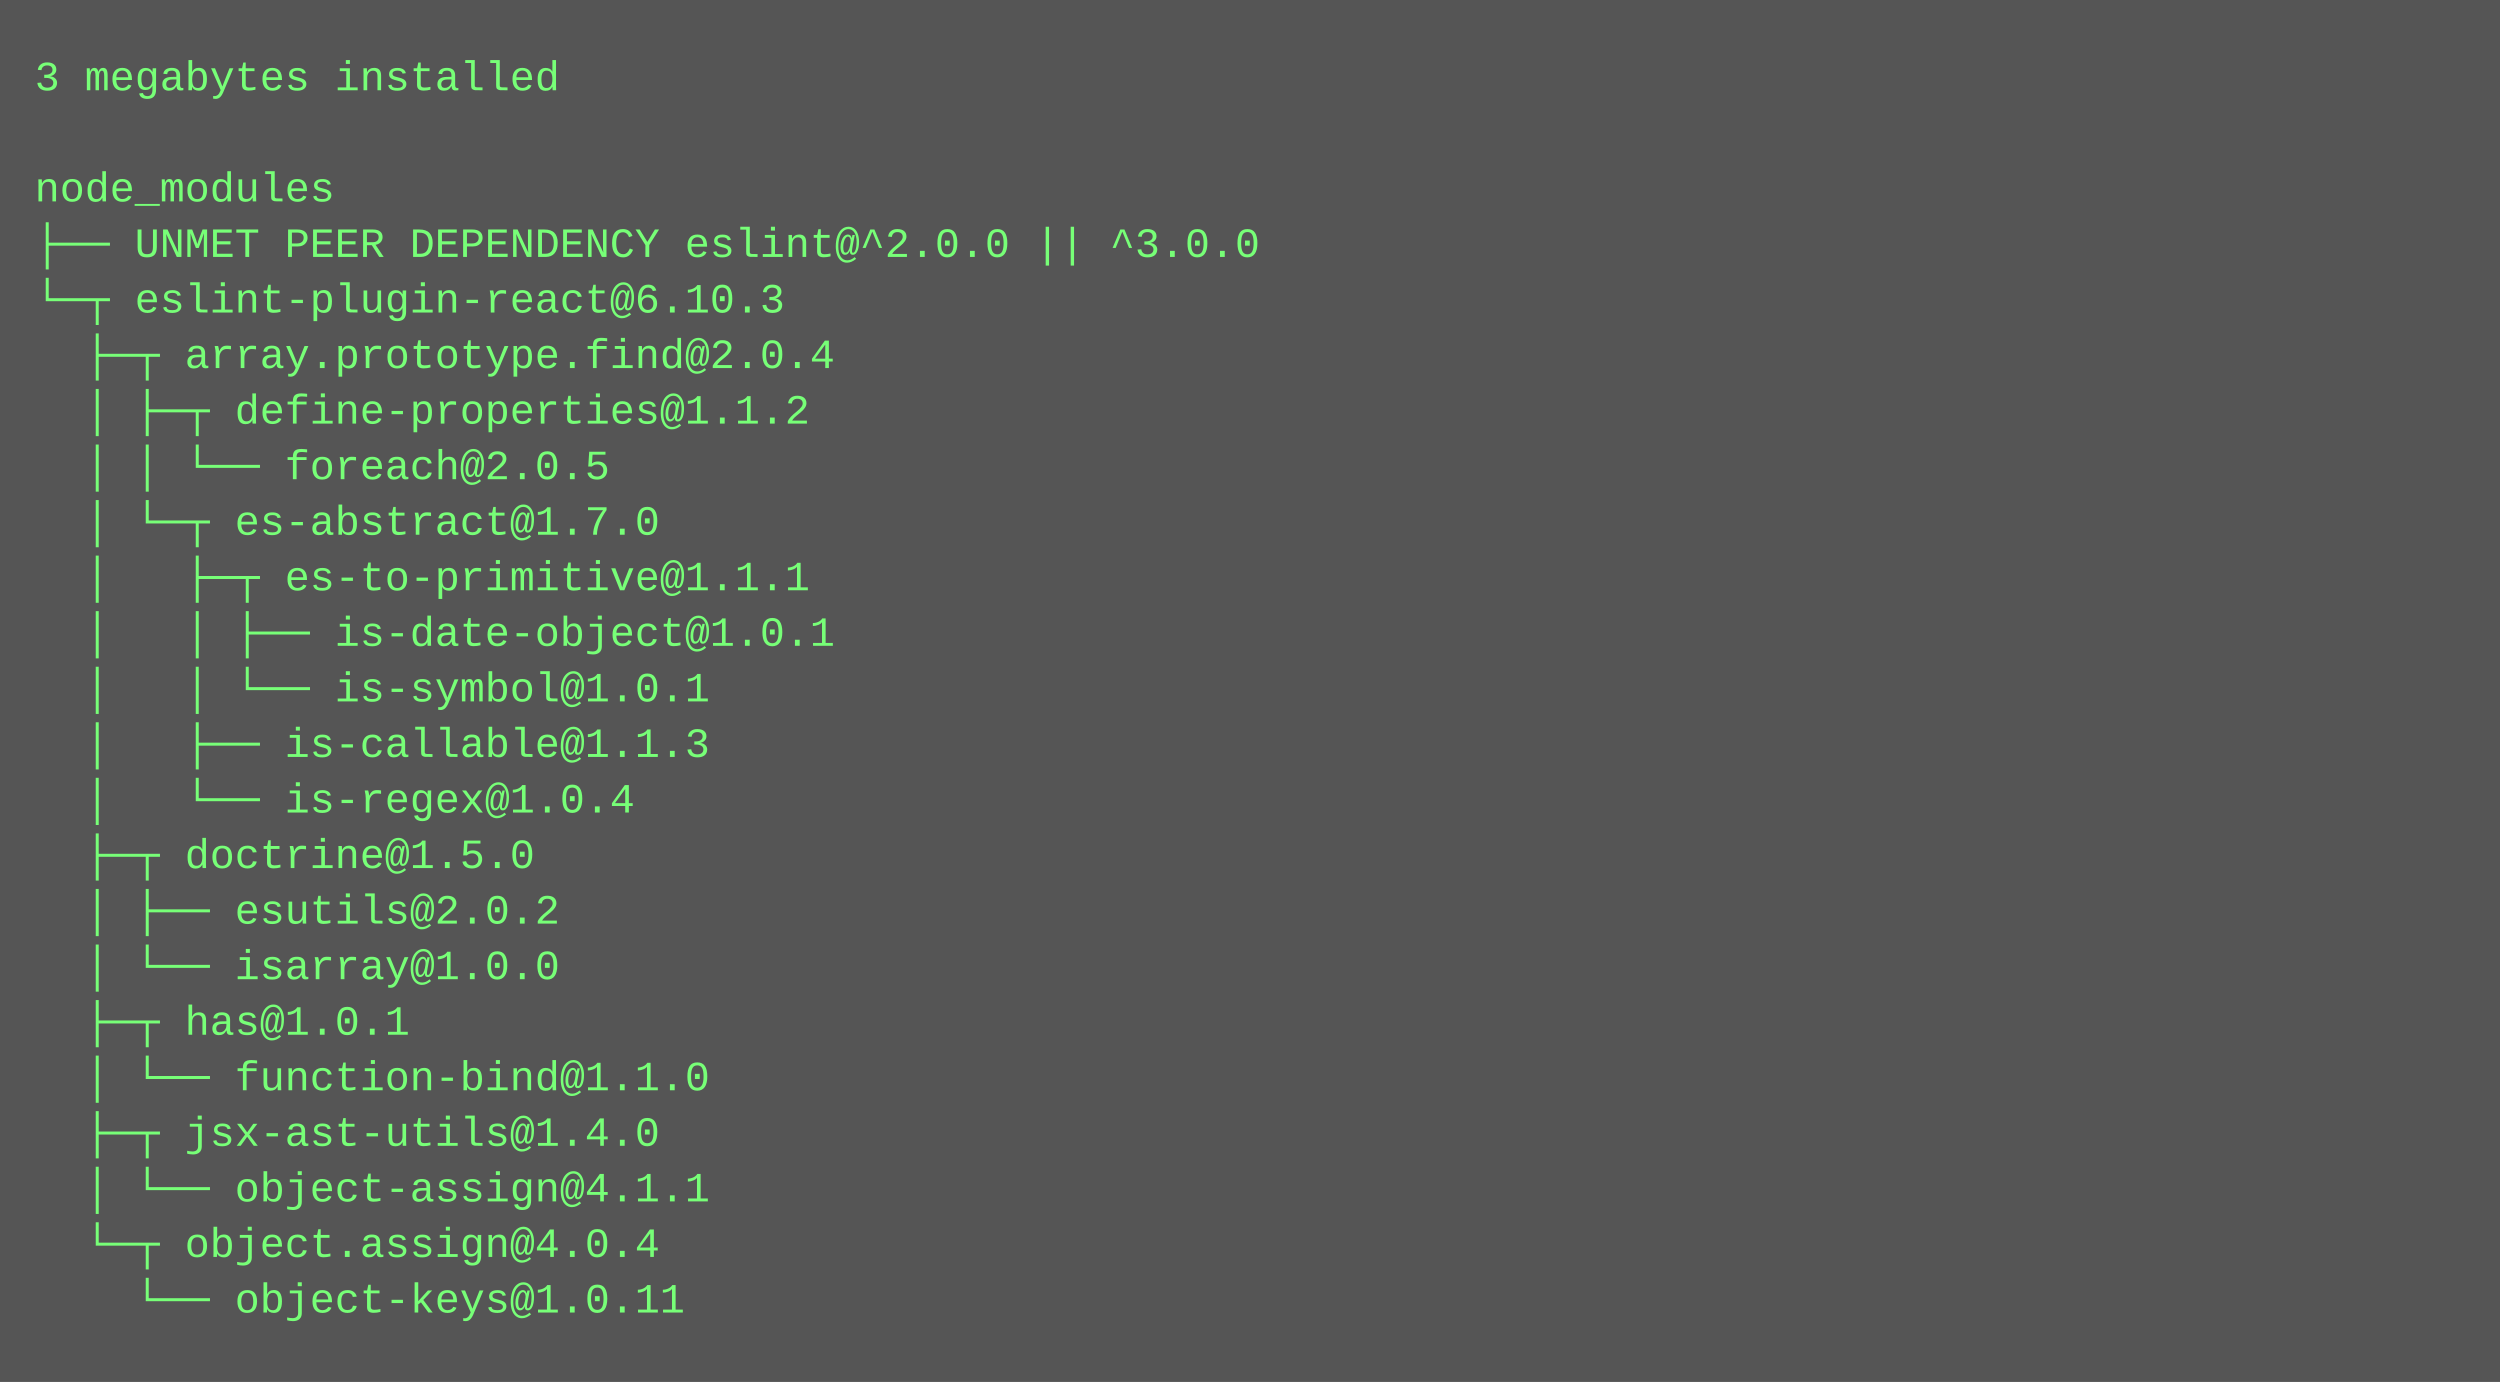
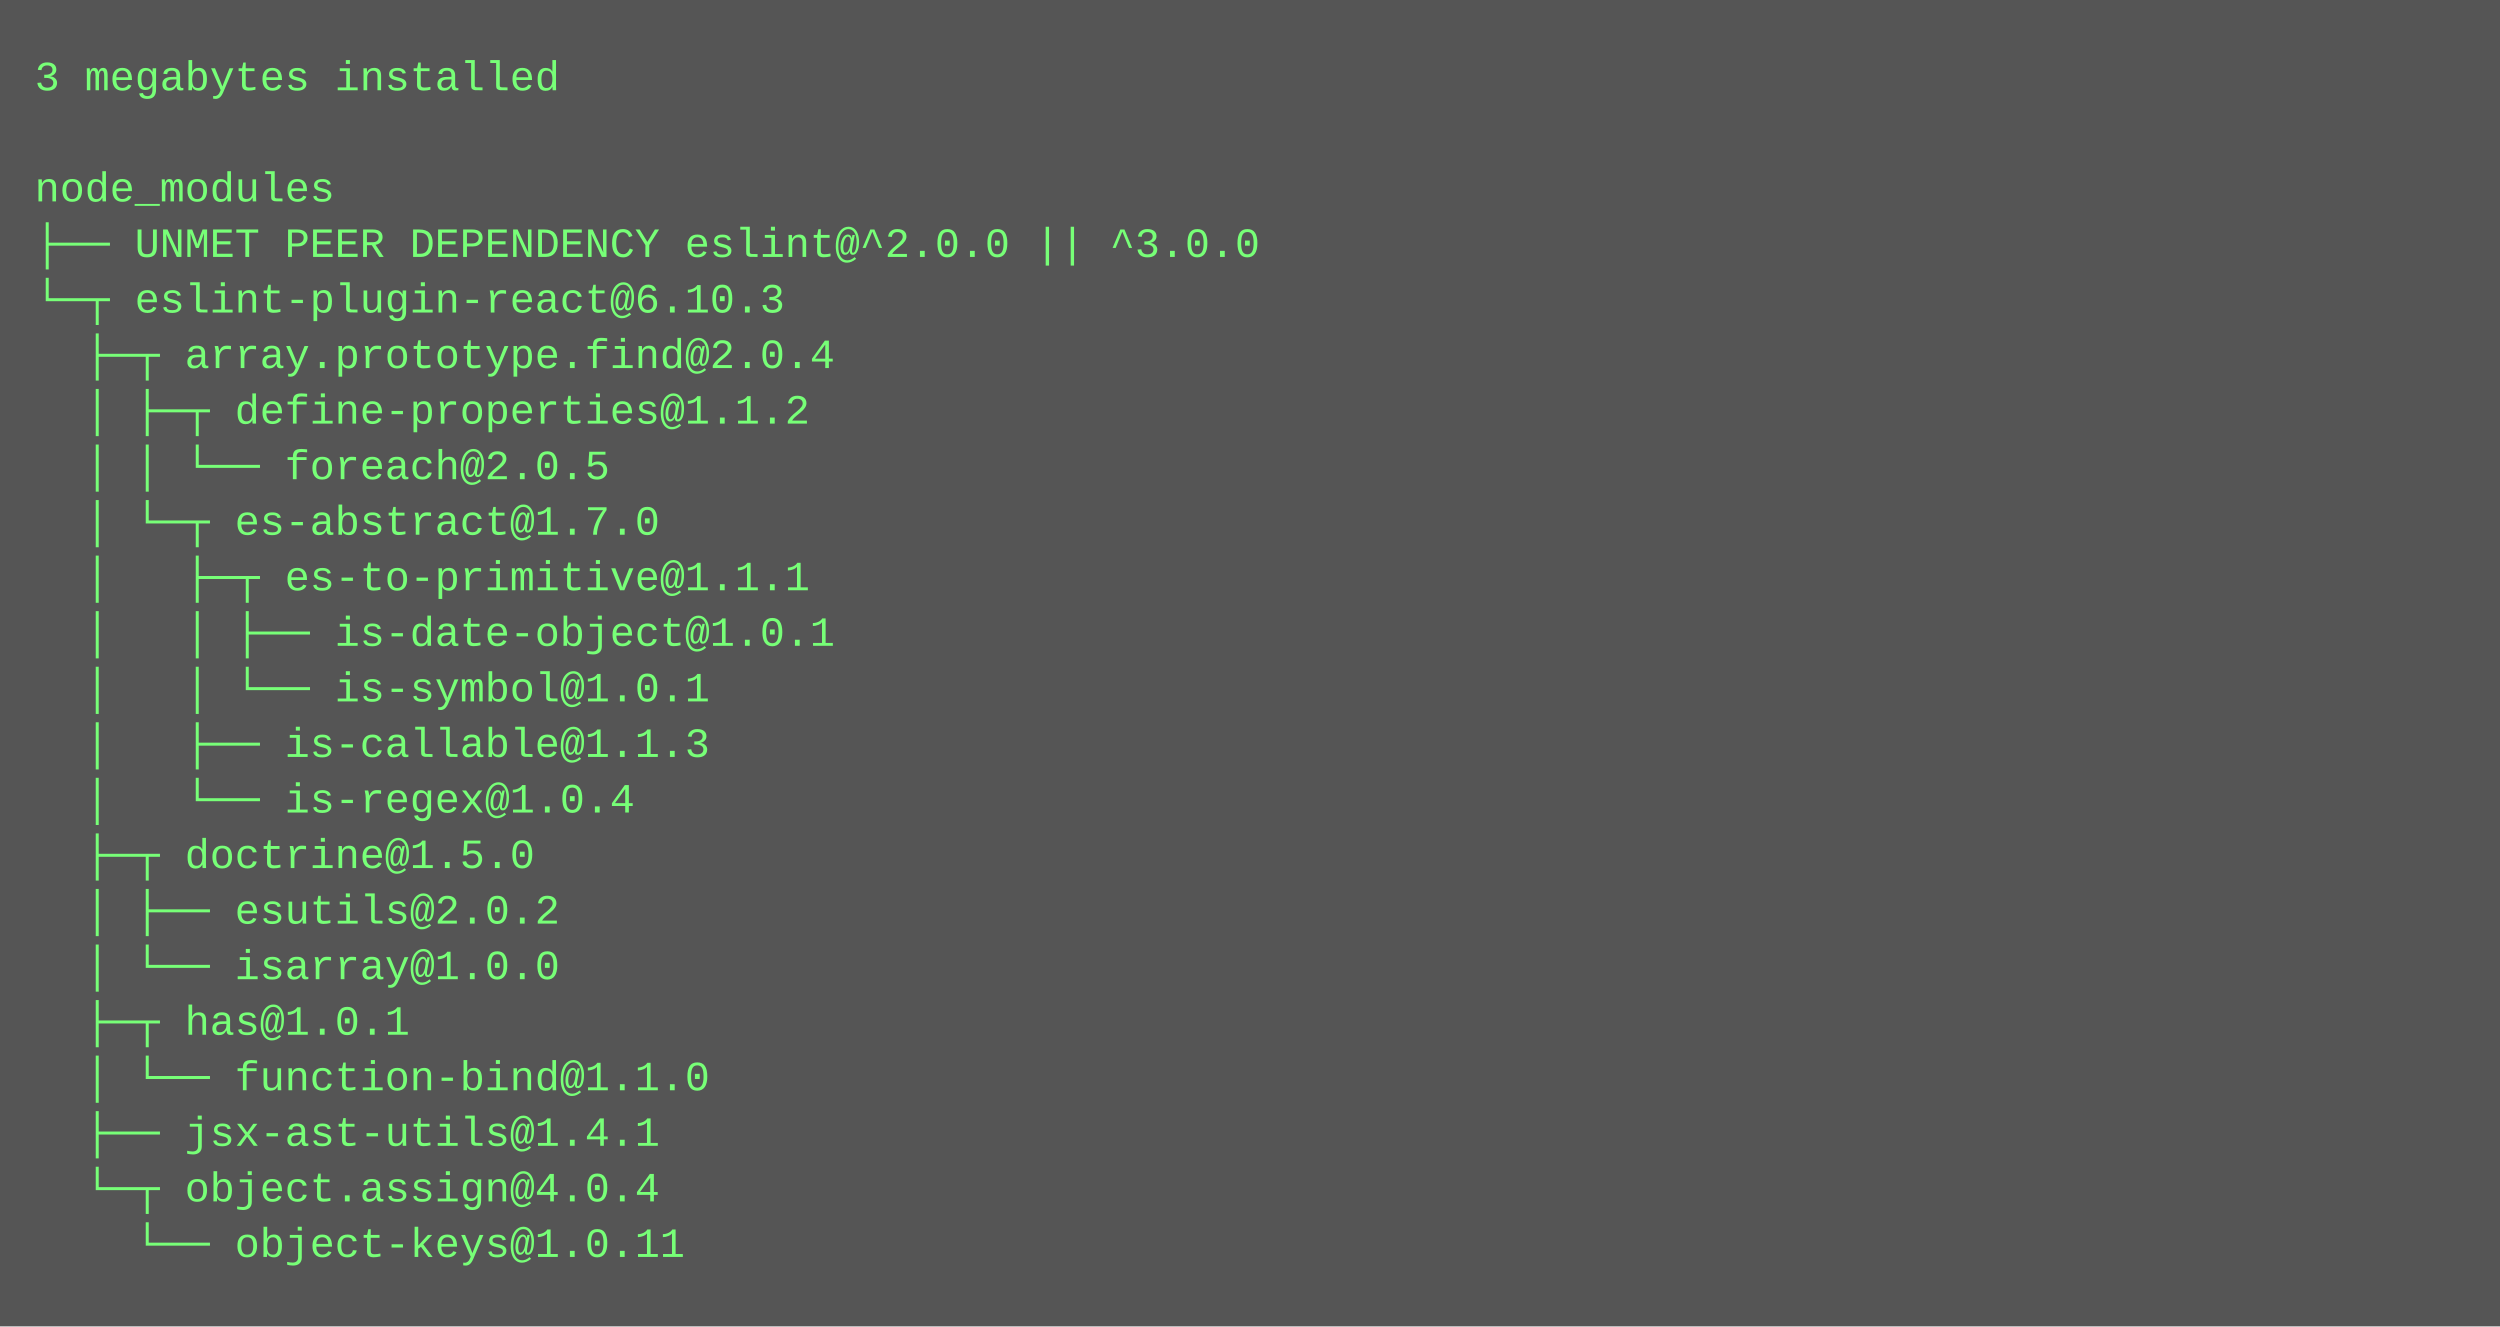
- <svg xmlns="http://www.w3.org/2000/svg" height="398" width="720">
-   <rect height="398" fill="#555" width="720" />
+ <svg xmlns="http://www.w3.org/2000/svg" height="382" width="720">
+   <rect height="382" fill="#555" width="720" />
  <text fill="#7f7" font-family="Courier New" font-size="12" xml:space="preserve">
    <tspan x="10" y="26">3 megabytes installed</tspan>
    <tspan x="10" y="42" />
    <tspan x="10" y="58">node_modules</tspan>
    <tspan x="10" y="74">├── UNMET PEER DEPENDENCY eslint@^2.0.0 || ^3.0.0</tspan>
    <tspan x="10" y="90">└─┬ eslint-plugin-react@6.10.3 </tspan>
    <tspan x="10" y="106">  ├─┬ array.prototype.find@2.0.4 </tspan>
    <tspan x="10" y="122">  │ ├─┬ define-properties@1.1.2 </tspan>
    <tspan x="10" y="138">  │ │ └── foreach@2.0.5 </tspan>
    <tspan x="10" y="154">  │ └─┬ es-abstract@1.7.0 </tspan>
    <tspan x="10" y="170">  │   ├─┬ es-to-primitive@1.1.1 </tspan>
    <tspan x="10" y="186">  │   │ ├── is-date-object@1.0.1 </tspan>
    <tspan x="10" y="202">  │   │ └── is-symbol@1.0.1 </tspan>
    <tspan x="10" y="218">  │   ├── is-callable@1.1.3 </tspan>
    <tspan x="10" y="234">  │   └── is-regex@1.0.4 </tspan>
    <tspan x="10" y="250">  ├─┬ doctrine@1.5.0 </tspan>
    <tspan x="10" y="266">  │ ├── esutils@2.0.2 </tspan>
    <tspan x="10" y="282">  │ └── isarray@1.0.0 </tspan>
    <tspan x="10" y="298">  ├─┬ has@1.0.1 </tspan>
    <tspan x="10" y="314">  │ └── function-bind@1.1.0 </tspan>
-     <tspan x="10" y="330">  ├─┬ jsx-ast-utils@1.4.0 </tspan>
-     <tspan x="10" y="346">  │ └── object-assign@4.1.1 </tspan>
-     <tspan x="10" y="362">  └─┬ object.assign@4.0.4 </tspan>
-     <tspan x="10" y="378">    └── object-keys@1.0.11</tspan>
+     <tspan x="10" y="330">  ├── jsx-ast-utils@1.4.1 </tspan>
+     <tspan x="10" y="346">  └─┬ object.assign@4.0.4 </tspan>
+     <tspan x="10" y="362">    └── object-keys@1.0.11</tspan>
  </text>
</svg>
